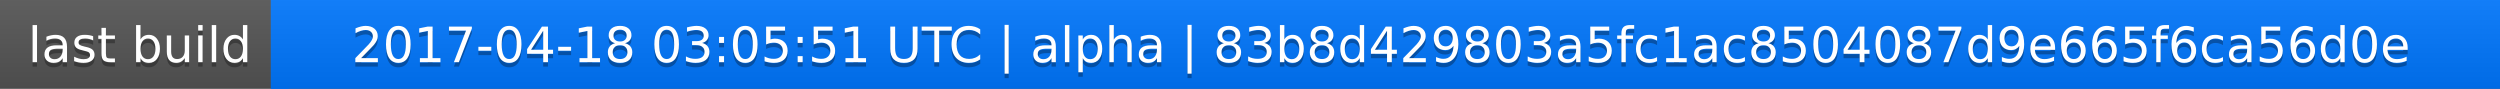
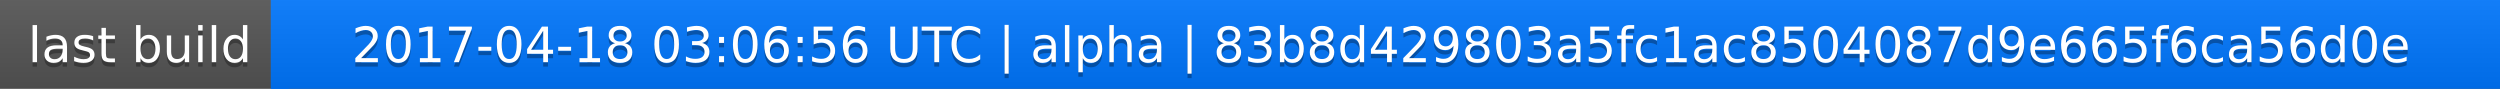
<svg xmlns="http://www.w3.org/2000/svg" width="563" height="20">
  <linearGradient id="a" x2="0" y2="100%">
    <stop offset="0" stop-color="#bbb" stop-opacity=".1" />
    <stop offset="1" stop-opacity=".1" />
  </linearGradient>
  <rect rx="0" width="563" height="20" fill="#555" />
  <rect rx="0" x="61" width="502" height="20" fill="#07f" />
  <path fill="#07f" d="M61 0h4v20h-4z" />
  <rect rx="0" width="563" height="20" fill="url(#a)" />
  <g fill="#fff" text-anchor="middle" font-family="DejaVu Sans,Verdana,Geneva,sans-serif" font-size="11">
    <text x="31.5" y="15" fill="#010101" fill-opacity=".3">last build</text>
    <text x="31.5" y="14">last build</text>
-     <text x="311" y="15" fill="#010101" fill-opacity=".3">2017-04-18 03:05:51 UTC | alpha | 83b8d429803a5fc1ac8504087d9e665f6ca56d0e</text>
-     <text x="311" y="14">2017-04-18 03:05:51 UTC | alpha | 83b8d429803a5fc1ac8504087d9e665f6ca56d0e</text>
+     <text x="311" y="15" fill="#010101" fill-opacity=".3">2017-04-18 03:06:56 UTC | alpha | 83b8d429803a5fc1ac8504087d9e665f6ca56d0e</text>
+     <text x="311" y="14">2017-04-18 03:06:56 UTC | alpha | 83b8d429803a5fc1ac8504087d9e665f6ca56d0e</text>
  </g>
</svg>
